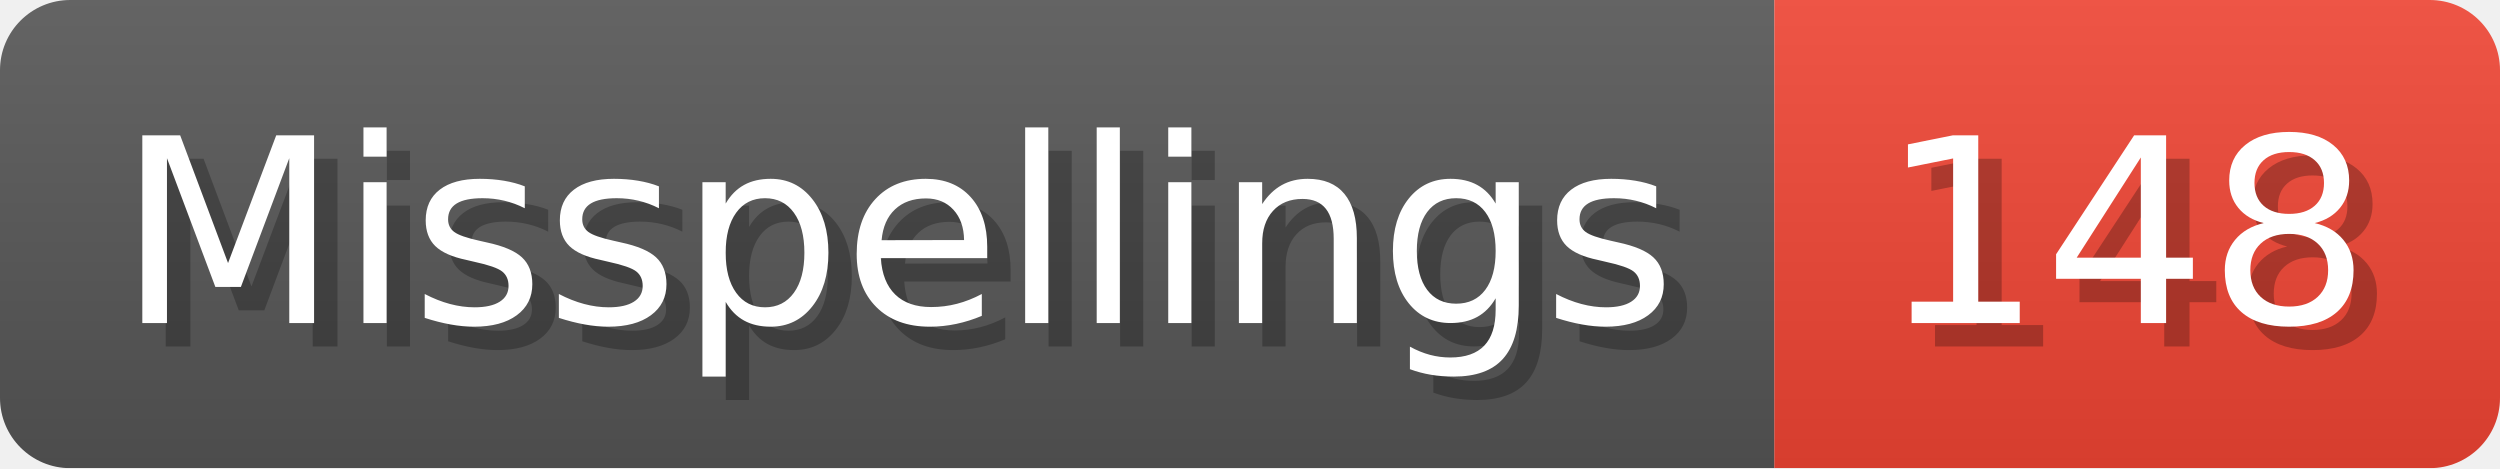
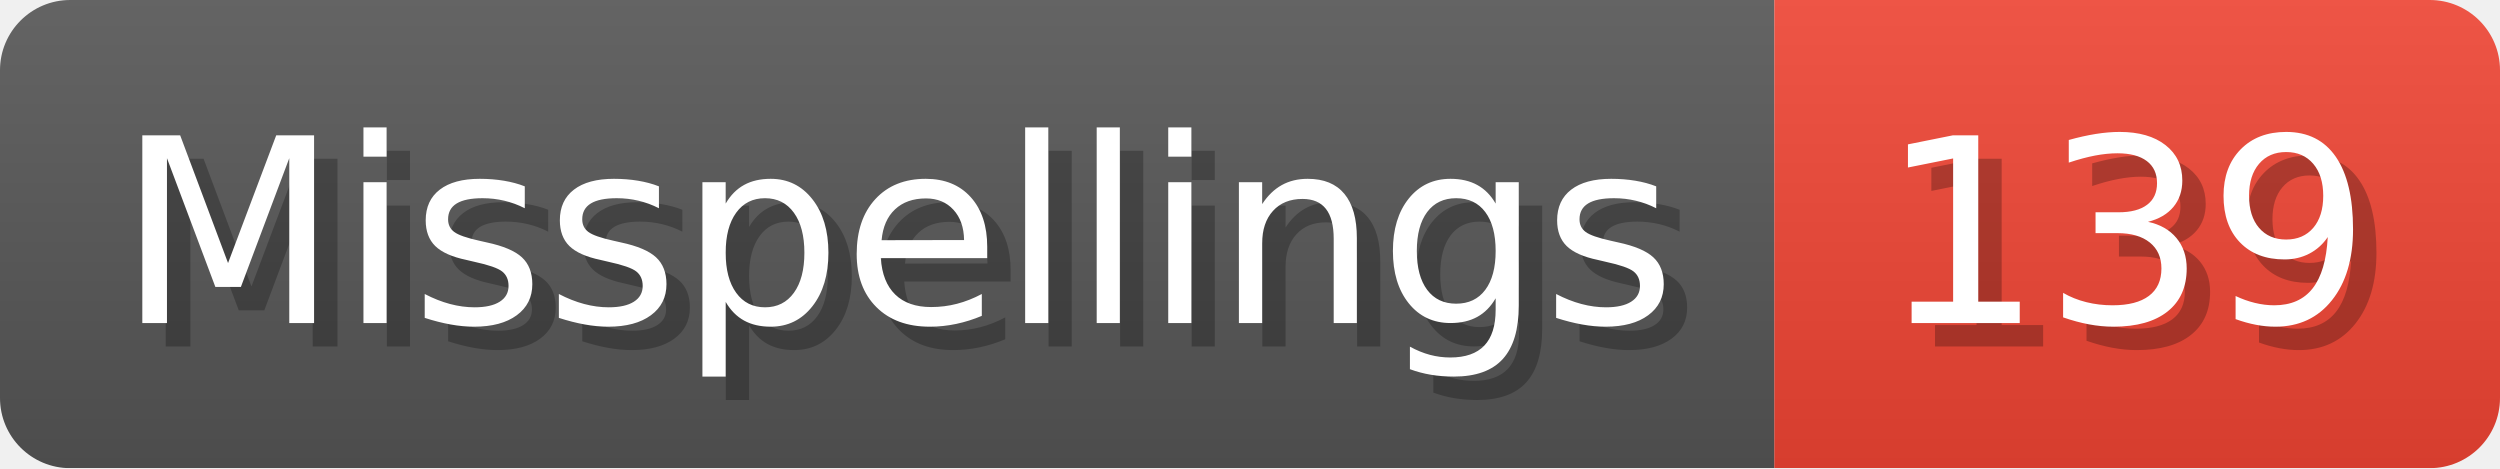
- <svg xmlns="http://www.w3.org/2000/svg" width="106.8" height="20" viewBox="0 0 1068 200" role="img" aria-label="Misspellings: 148">
+ <svg xmlns="http://www.w3.org/2000/svg" width="106.8" height="20" viewBox="0 0 1068 200" role="img" aria-label="Misspellings: 139">
  <linearGradient id="a" x2="0" y2="100%">
    <stop offset="0" stop-opacity=".1" stop-color="#EEE" />
    <stop offset="1" stop-opacity=".1" />
  </linearGradient>
  <mask id="m">
    <rect width="1068" height="200" rx="30" fill="#FFF" />
  </mask>
  <g mask="url(#m)">
    <rect width="758" height="200" fill="#555" />
    <rect width="310" height="200" fill="#E43" x="758" />
    <rect width="1068" height="200" fill="url(#a)" />
  </g>
  <g aria-hidden="true" fill="#fff" text-anchor="start" font-family="Verdana,DejaVu Sans,sans-serif" font-size="110">
    <text x="60" y="148" textLength="658" fill="#000" opacity="0.25">Misspellings</text>
    <text x="50" y="138" textLength="658">Misspellings</text>
-     <text x="813" y="148" textLength="210" fill="#000" opacity="0.25">148</text>
-     <text x="803" y="138" textLength="210">148</text>
+     <text x="813" y="148" textLength="210" fill="#000" opacity="0.25">139</text>
+     <text x="803" y="138" textLength="210">139</text>
  </g>
</svg>
